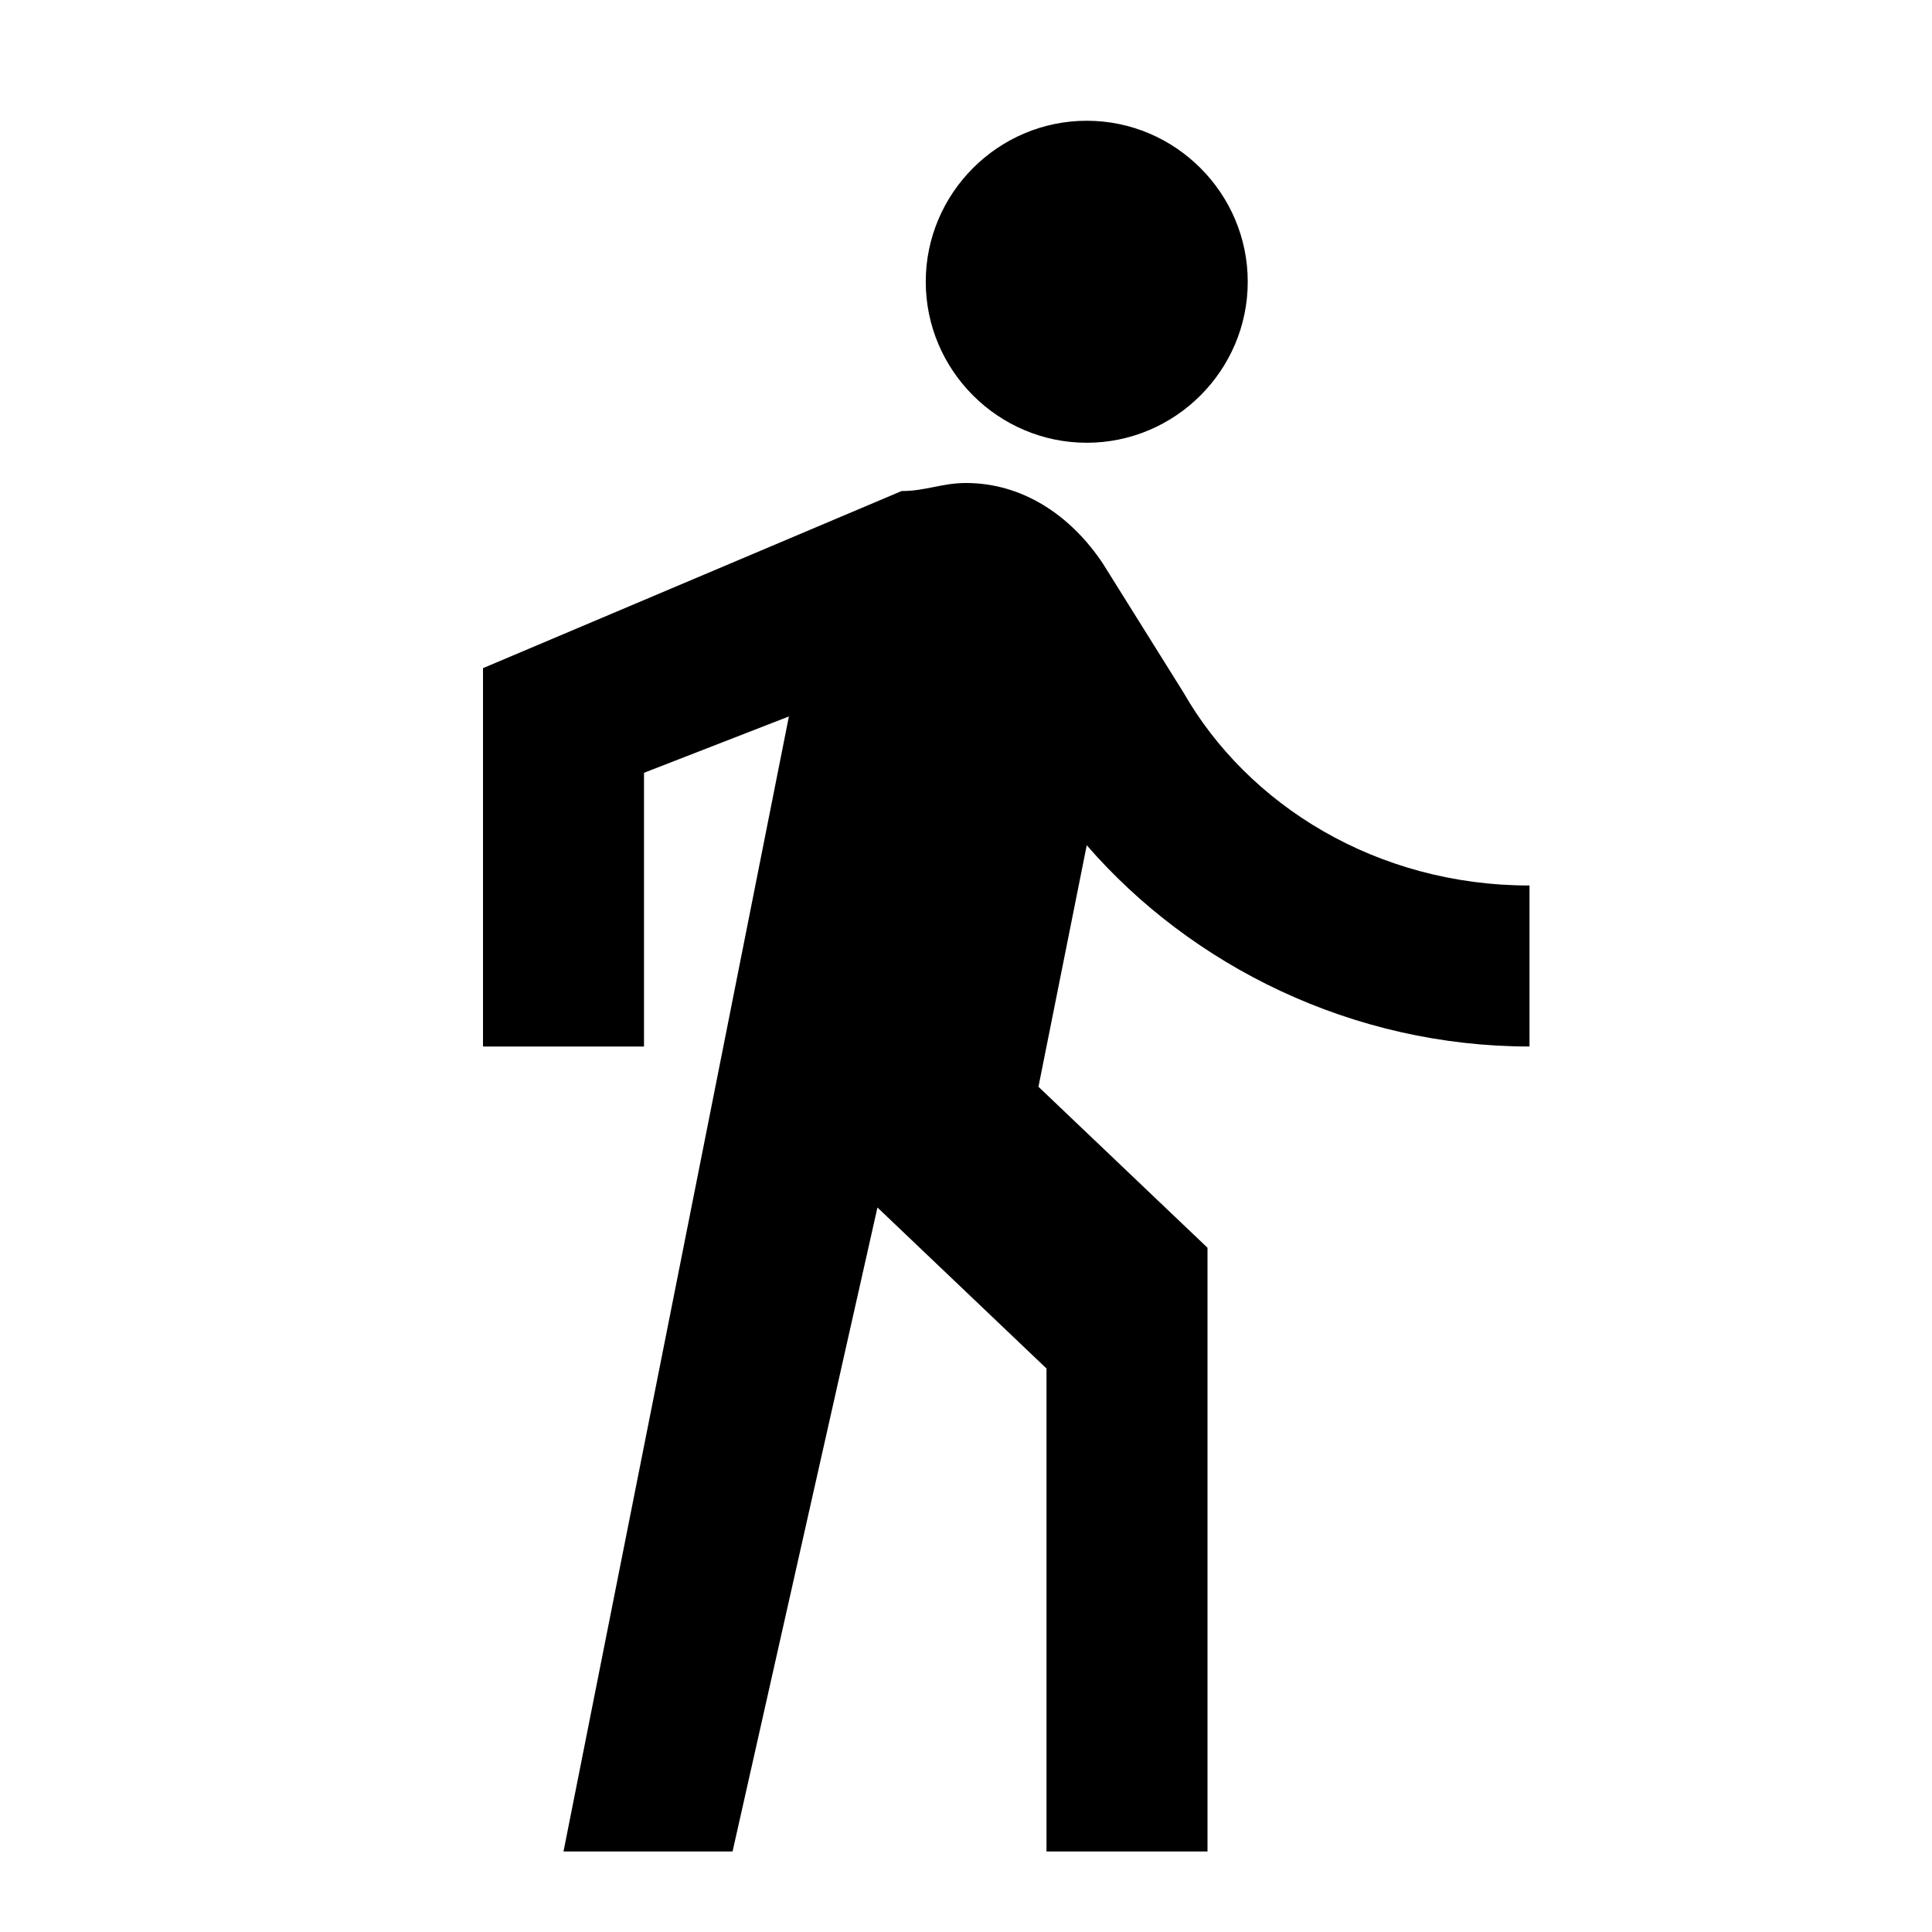
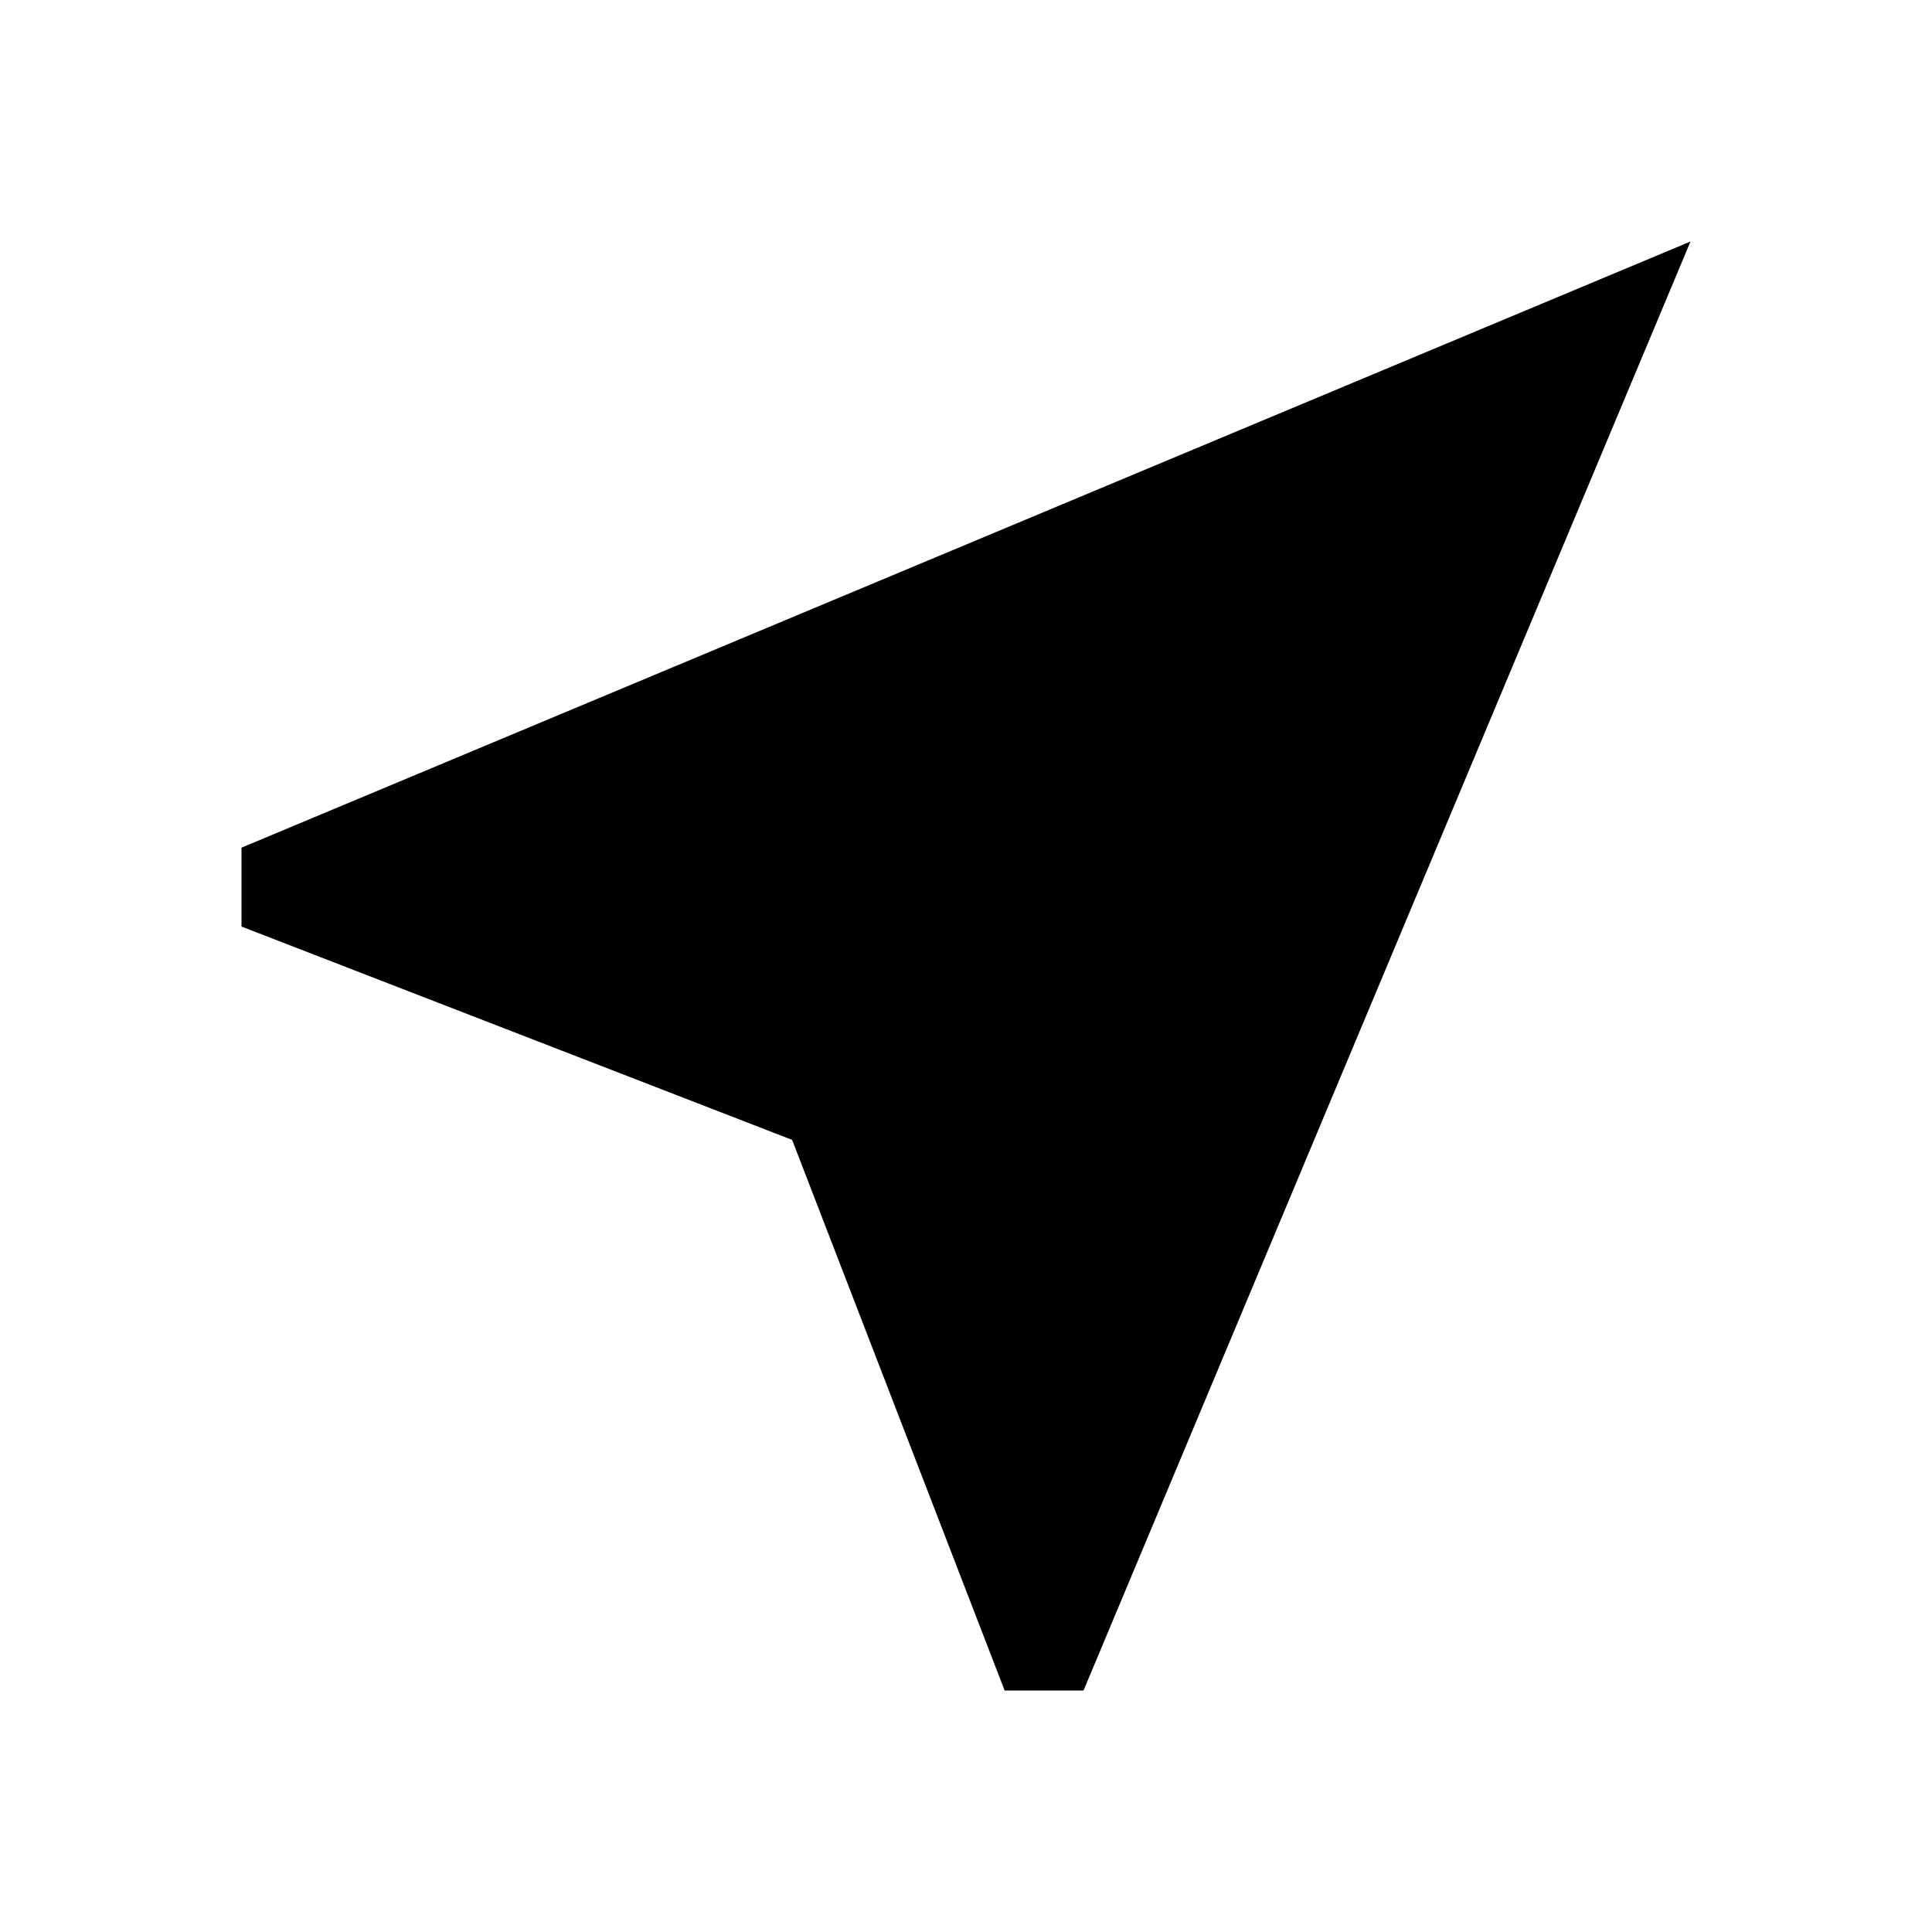
<svg xmlns="http://www.w3.org/2000/svg" width="24" height="24" viewBox="0 0 24 24">
-   <path fill="none" d="M0 0h24v24H0z" />
-   <path d="M13.5 5.5c1.1 0 2-.9 2-2s-.9-2-2-2-2 .9-2 2 .9 2 2 2zM9.8 8.9L7 23h2.1l1.8-8 2.1 2v6h2v-7.5l-2.1-2 .6-3C14.8 12 16.8 13 19 13v-2c-1.9 0-3.5-1-4.3-2.4l-1-1.6c-.4-.6-1-1-1.7-1-.3 0-.5.1-.8.1L6 8.3V13h2V9.6l1.8-.7" />
+   <path fill="none" d="M0 0h24v24H0V0z" />
+   <path d="M21 3L3 10.53v.98l6.84 2.65L12.48 21h.98L21 3z" />
</svg>
